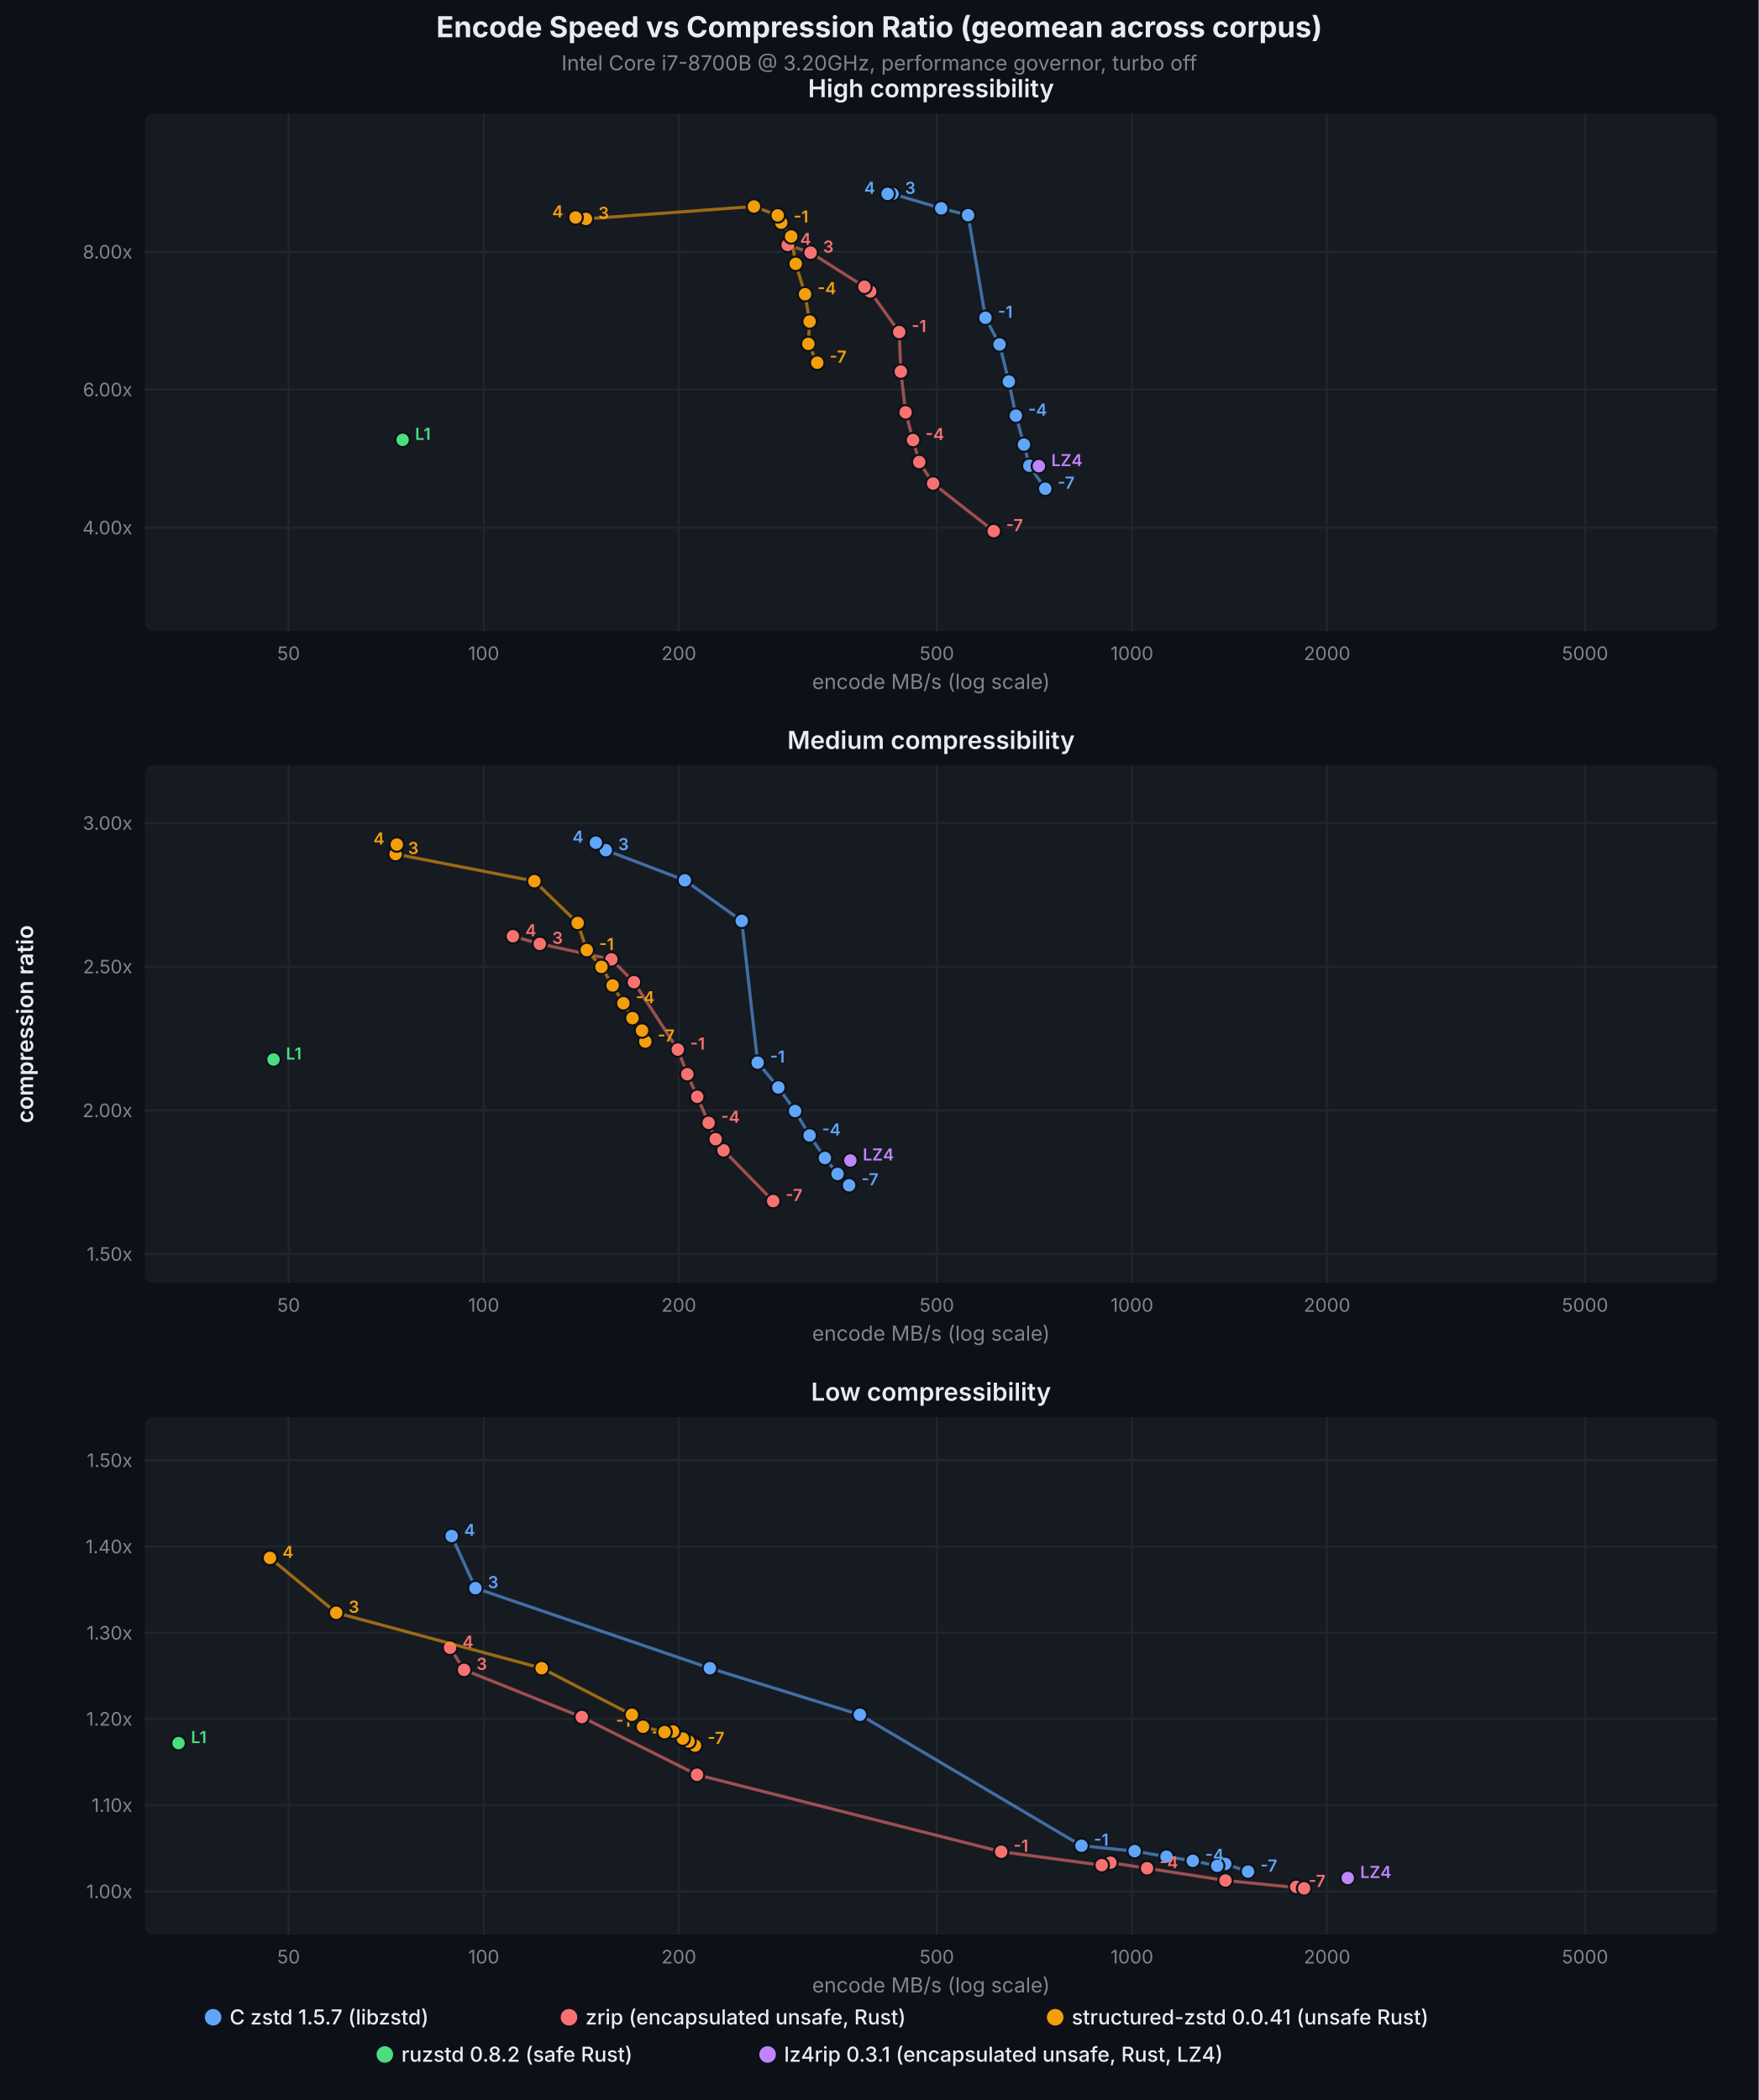
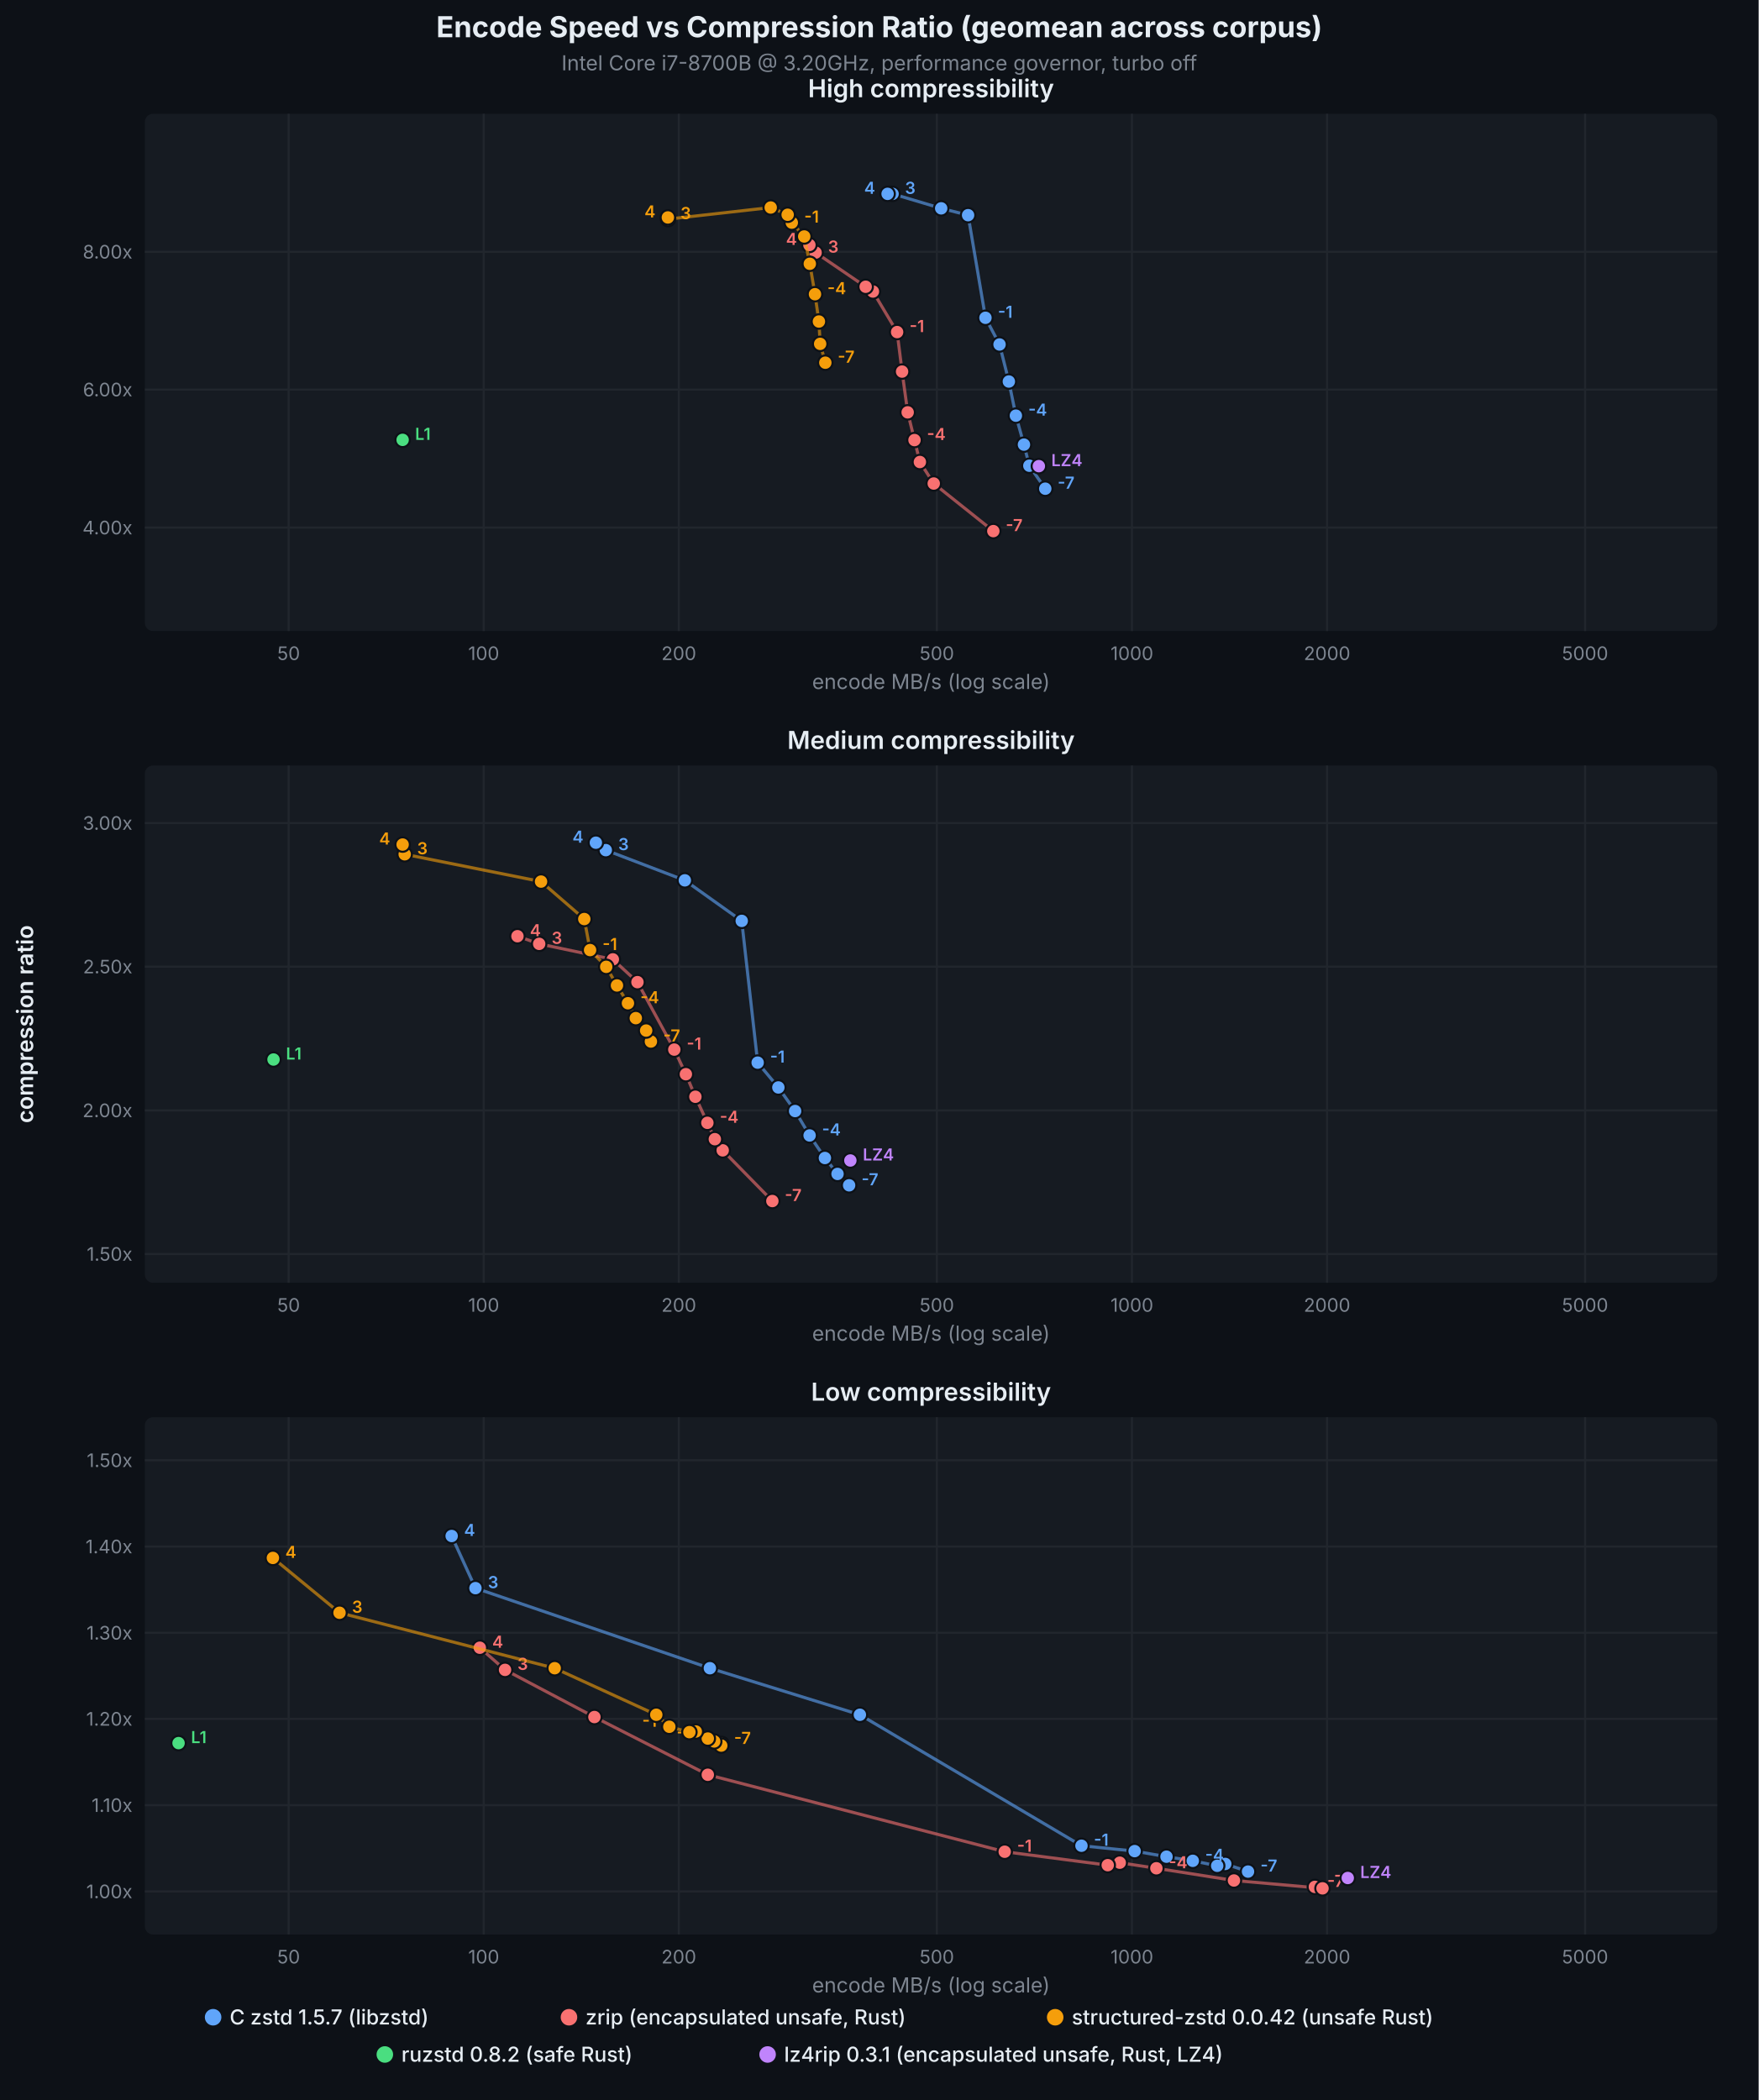
<svg xmlns="http://www.w3.org/2000/svg" viewBox="0 0 850 1015" font-family="system-ui, -apple-system, sans-serif">
  <rect width="850" height="1015" fill="#0d1117" />
  <text x="425.0" y="18" text-anchor="middle" fill="#e6edf3" font-size="14" font-weight="700">Encode Speed vs Compression Ratio (geomean across corpus)</text>
  <text x="425.0" y="34" text-anchor="middle" fill="#7d8590" font-size="10">Intel Core i7-8700B @ 3.20GHz, performance governor, turbo off</text>
  <rect x="70" y="55" width="760" height="250" fill="#161b22" rx="4" />
  <text x="450.0" y="47" text-anchor="middle" fill="#e6edf3" font-size="12" font-weight="600">High compressibility</text>
  <line x1="70" y1="255.0" x2="830" y2="255.0" stroke="#21262d" stroke-width="1" />
  <text x="64" y="255.0" text-anchor="end" dominant-baseline="middle" fill="#7d8590" font-size="9">4.00x</text>
  <line x1="70" y1="188.3" x2="830" y2="188.3" stroke="#21262d" stroke-width="1" />
  <text x="64" y="188.3" text-anchor="end" dominant-baseline="middle" fill="#7d8590" font-size="9">6.00x</text>
  <line x1="70" y1="121.7" x2="830" y2="121.7" stroke="#21262d" stroke-width="1" />
  <text x="64" y="121.7" text-anchor="end" dominant-baseline="middle" fill="#7d8590" font-size="9">8.00x</text>
  <line x1="139.5" y1="55" x2="139.5" y2="305" stroke="#21262d" stroke-width="1" />
  <text x="139.5" y="319" text-anchor="middle" fill="#7d8590" font-size="9">50</text>
  <line x1="233.8" y1="55" x2="233.8" y2="305" stroke="#21262d" stroke-width="1" />
  <text x="233.8" y="319" text-anchor="middle" fill="#7d8590" font-size="9">100</text>
  <line x1="328.1" y1="55" x2="328.1" y2="305" stroke="#21262d" stroke-width="1" />
  <text x="328.1" y="319" text-anchor="middle" fill="#7d8590" font-size="9">200</text>
  <line x1="452.8" y1="55" x2="452.8" y2="305" stroke="#21262d" stroke-width="1" />
  <text x="452.8" y="319" text-anchor="middle" fill="#7d8590" font-size="9">500</text>
  <line x1="547.1" y1="55" x2="547.1" y2="305" stroke="#21262d" stroke-width="1" />
  <text x="547.1" y="319" text-anchor="middle" fill="#7d8590" font-size="9">1000</text>
  <line x1="641.4" y1="55" x2="641.4" y2="305" stroke="#21262d" stroke-width="1" />
  <text x="641.4" y="319" text-anchor="middle" fill="#7d8590" font-size="9">2000</text>
  <line x1="766.1" y1="55" x2="766.1" y2="305" stroke="#21262d" stroke-width="1" />
  <text x="766.1" y="319" text-anchor="middle" fill="#7d8590" font-size="9">5000</text>
  <text x="450.0" y="333" text-anchor="middle" fill="#7d8590" font-size="10">encode MB/s (log scale)</text>
  <path d="M505.2,236.2L497.5,225.1L494.9,214.9L491.0,200.9L487.6,184.4L483.1,166.5L476.3,153.6L467.9,104.0L454.9,100.7L431.4,93.7L429.0,93.7" fill="none" stroke="#60a5fa" stroke-width="1.5" stroke-opacity="0.6" />
  <circle cx="505.2" cy="236.2" r="3.5" fill="#60a5fa" stroke="#0d1117" stroke-width="1" />
  <text x="511.2" y="236.2" text-anchor="start" fill="#60a5fa" font-size="8" font-weight="600">-7</text>
  <circle cx="497.5" cy="225.1" r="3.5" fill="#60a5fa" stroke="#0d1117" stroke-width="1" />
  <circle cx="494.9" cy="214.9" r="3.5" fill="#60a5fa" stroke="#0d1117" stroke-width="1" />
  <circle cx="491.0" cy="200.9" r="3.5" fill="#60a5fa" stroke="#0d1117" stroke-width="1" />
  <text x="497.0" y="200.9" text-anchor="start" fill="#60a5fa" font-size="8" font-weight="600">-4</text>
  <circle cx="487.6" cy="184.4" r="3.5" fill="#60a5fa" stroke="#0d1117" stroke-width="1" />
  <circle cx="483.1" cy="166.5" r="3.5" fill="#60a5fa" stroke="#0d1117" stroke-width="1" />
  <circle cx="476.3" cy="153.6" r="3.5" fill="#60a5fa" stroke="#0d1117" stroke-width="1" />
  <text x="482.3" y="153.6" text-anchor="start" fill="#60a5fa" font-size="8" font-weight="600">-1</text>
  <circle cx="467.9" cy="104.0" r="3.5" fill="#60a5fa" stroke="#0d1117" stroke-width="1" />
  <circle cx="454.9" cy="100.7" r="3.5" fill="#60a5fa" stroke="#0d1117" stroke-width="1" />
  <circle cx="431.4" cy="93.7" r="3.5" fill="#60a5fa" stroke="#0d1117" stroke-width="1" />
  <text x="437.4" y="93.7" text-anchor="start" fill="#60a5fa" font-size="8" font-weight="600">3</text>
  <circle cx="429.0" cy="93.7" r="3.5" fill="#60a5fa" stroke="#0d1117" stroke-width="1" />
  <text x="423.0" y="93.7" text-anchor="end" fill="#60a5fa" font-size="8" font-weight="600">4</text>
-   <path d="M480.3,256.7L451.0,233.7L444.3,223.3L441.3,212.7L437.7,199.3L435.4,179.6L434.6,160.5L420.6,140.9L417.8,138.6L391.8,122.1L380.7,118.4" fill="none" stroke="#f87171" stroke-width="1.5" stroke-opacity="0.6" />
-   <circle cx="480.3" cy="256.7" r="3.5" fill="#f87171" stroke="#0d1117" stroke-width="1" />
-   <text x="486.3" y="256.7" text-anchor="start" fill="#f87171" font-size="8" font-weight="600">-7</text>
-   <circle cx="451.0" cy="233.7" r="3.5" fill="#f87171" stroke="#0d1117" stroke-width="1" />
-   <circle cx="444.3" cy="223.3" r="3.5" fill="#f87171" stroke="#0d1117" stroke-width="1" />
-   <circle cx="441.3" cy="212.7" r="3.5" fill="#f87171" stroke="#0d1117" stroke-width="1" />
-   <text x="447.3" y="212.7" text-anchor="start" fill="#f87171" font-size="8" font-weight="600">-4</text>
-   <circle cx="437.7" cy="199.3" r="3.5" fill="#f87171" stroke="#0d1117" stroke-width="1" />
-   <circle cx="435.4" cy="179.6" r="3.5" fill="#f87171" stroke="#0d1117" stroke-width="1" />
-   <circle cx="434.6" cy="160.5" r="3.5" fill="#f87171" stroke="#0d1117" stroke-width="1" />
-   <text x="440.6" y="160.5" text-anchor="start" fill="#f87171" font-size="8" font-weight="600">-1</text>
-   <circle cx="420.6" cy="140.9" r="3.5" fill="#f87171" stroke="#0d1117" stroke-width="1" />
-   <circle cx="417.8" cy="138.6" r="3.5" fill="#f87171" stroke="#0d1117" stroke-width="1" />
-   <circle cx="391.8" cy="122.1" r="3.5" fill="#f87171" stroke="#0d1117" stroke-width="1" />
-   <text x="397.8" y="122.1" text-anchor="start" fill="#f87171" font-size="8" font-weight="600">3</text>
-   <circle cx="380.7" cy="118.4" r="3.5" fill="#f87171" stroke="#0d1117" stroke-width="1" />
-   <text x="386.7" y="118.4" text-anchor="start" fill="#f87171" font-size="8" font-weight="600">4</text>
-   <path d="M395.0,175.3L390.7,166.2L391.3,155.4L389.1,142.2L384.6,127.5L382.4,114.3L377.6,107.6L375.9,104.1L364.4,99.8L283.2,105.8L278.2,105.1" fill="none" stroke="#f59e0b" stroke-width="1.5" stroke-opacity="0.6" />
-   <circle cx="395.0" cy="175.3" r="3.5" fill="#f59e0b" stroke="#0d1117" stroke-width="1" />
-   <text x="401.0" y="175.3" text-anchor="start" fill="#f59e0b" font-size="8" font-weight="600">-7</text>
-   <circle cx="390.7" cy="166.2" r="3.5" fill="#f59e0b" stroke="#0d1117" stroke-width="1" />
-   <circle cx="391.3" cy="155.4" r="3.5" fill="#f59e0b" stroke="#0d1117" stroke-width="1" />
-   <circle cx="389.1" cy="142.2" r="3.5" fill="#f59e0b" stroke="#0d1117" stroke-width="1" />
-   <text x="395.1" y="142.2" text-anchor="start" fill="#f59e0b" font-size="8" font-weight="600">-4</text>
-   <circle cx="384.6" cy="127.5" r="3.5" fill="#f59e0b" stroke="#0d1117" stroke-width="1" />
-   <circle cx="382.4" cy="114.3" r="3.5" fill="#f59e0b" stroke="#0d1117" stroke-width="1" />
-   <circle cx="377.6" cy="107.6" r="3.5" fill="#f59e0b" stroke="#0d1117" stroke-width="1" />
-   <text x="383.6" y="107.6" text-anchor="start" fill="#f59e0b" font-size="8" font-weight="600">-1</text>
-   <circle cx="375.9" cy="104.1" r="3.5" fill="#f59e0b" stroke="#0d1117" stroke-width="1" />
-   <circle cx="364.4" cy="99.8" r="3.5" fill="#f59e0b" stroke="#0d1117" stroke-width="1" />
-   <circle cx="283.2" cy="105.8" r="3.5" fill="#f59e0b" stroke="#0d1117" stroke-width="1" />
-   <text x="289.2" y="105.8" text-anchor="start" fill="#f59e0b" font-size="8" font-weight="600">3</text>
-   <circle cx="278.2" cy="105.1" r="3.5" fill="#f59e0b" stroke="#0d1117" stroke-width="1" />
-   <text x="272.2" y="105.1" text-anchor="end" fill="#f59e0b" font-size="8" font-weight="600">4</text>
+   <path d="M480.1,256.7L451.3,233.7L444.6,223.3L442.0,212.7L438.7,199.3L436.0,179.6L433.6,160.5L421.9,140.9L418.4,138.6L394.2,122.1L391.2,118.4" fill="none" stroke="#f87171" stroke-width="1.5" stroke-opacity="0.6" />
+   <circle cx="480.1" cy="256.7" r="3.5" fill="#f87171" stroke="#0d1117" stroke-width="1" />
+   <text x="486.1" y="256.7" text-anchor="start" fill="#f87171" font-size="8" font-weight="600">-7</text>
+   <circle cx="451.3" cy="233.7" r="3.5" fill="#f87171" stroke="#0d1117" stroke-width="1" />
+   <circle cx="444.6" cy="223.3" r="3.5" fill="#f87171" stroke="#0d1117" stroke-width="1" />
+   <circle cx="442.0" cy="212.7" r="3.5" fill="#f87171" stroke="#0d1117" stroke-width="1" />
+   <text x="448.0" y="212.7" text-anchor="start" fill="#f87171" font-size="8" font-weight="600">-4</text>
+   <circle cx="438.7" cy="199.3" r="3.5" fill="#f87171" stroke="#0d1117" stroke-width="1" />
+   <circle cx="436.0" cy="179.6" r="3.5" fill="#f87171" stroke="#0d1117" stroke-width="1" />
+   <circle cx="433.6" cy="160.5" r="3.5" fill="#f87171" stroke="#0d1117" stroke-width="1" />
+   <text x="439.6" y="160.5" text-anchor="start" fill="#f87171" font-size="8" font-weight="600">-1</text>
+   <circle cx="421.9" cy="140.9" r="3.5" fill="#f87171" stroke="#0d1117" stroke-width="1" />
+   <circle cx="418.4" cy="138.6" r="3.5" fill="#f87171" stroke="#0d1117" stroke-width="1" />
+   <circle cx="394.2" cy="122.1" r="3.5" fill="#f87171" stroke="#0d1117" stroke-width="1" />
+   <text x="400.2" y="122.1" text-anchor="start" fill="#f87171" font-size="8" font-weight="600">3</text>
+   <circle cx="391.2" cy="118.4" r="3.5" fill="#f87171" stroke="#0d1117" stroke-width="1" />
+   <text x="385.2" y="118.4" text-anchor="end" fill="#f87171" font-size="8" font-weight="600">4</text>
+   <path d="M398.9,175.3L396.4,166.2L395.8,155.4L393.9,142.2L391.4,127.5L388.7,114.3L382.7,107.6L380.7,103.8L372.5,100.3L322.9,105.9L322.8,105.1" fill="none" stroke="#f59e0b" stroke-width="1.5" stroke-opacity="0.6" />
+   <circle cx="398.9" cy="175.3" r="3.5" fill="#f59e0b" stroke="#0d1117" stroke-width="1" />
+   <text x="404.9" y="175.3" text-anchor="start" fill="#f59e0b" font-size="8" font-weight="600">-7</text>
+   <circle cx="396.4" cy="166.2" r="3.5" fill="#f59e0b" stroke="#0d1117" stroke-width="1" />
+   <circle cx="395.8" cy="155.4" r="3.5" fill="#f59e0b" stroke="#0d1117" stroke-width="1" />
+   <circle cx="393.9" cy="142.2" r="3.5" fill="#f59e0b" stroke="#0d1117" stroke-width="1" />
+   <text x="399.9" y="142.2" text-anchor="start" fill="#f59e0b" font-size="8" font-weight="600">-4</text>
+   <circle cx="391.4" cy="127.5" r="3.5" fill="#f59e0b" stroke="#0d1117" stroke-width="1" />
+   <circle cx="388.7" cy="114.3" r="3.5" fill="#f59e0b" stroke="#0d1117" stroke-width="1" />
+   <circle cx="382.7" cy="107.6" r="3.5" fill="#f59e0b" stroke="#0d1117" stroke-width="1" />
+   <text x="388.7" y="107.6" text-anchor="start" fill="#f59e0b" font-size="8" font-weight="600">-1</text>
+   <circle cx="380.7" cy="103.8" r="3.5" fill="#f59e0b" stroke="#0d1117" stroke-width="1" />
+   <circle cx="372.5" cy="100.3" r="3.5" fill="#f59e0b" stroke="#0d1117" stroke-width="1" />
+   <circle cx="322.9" cy="105.9" r="3.5" fill="#f59e0b" stroke="#0d1117" stroke-width="1" />
+   <text x="328.9" y="105.9" text-anchor="start" fill="#f59e0b" font-size="8" font-weight="600">3</text>
+   <circle cx="322.8" cy="105.1" r="3.5" fill="#f59e0b" stroke="#0d1117" stroke-width="1" />
+   <text x="316.8" y="105.1" text-anchor="end" fill="#f59e0b" font-size="8" font-weight="600">4</text>
  <circle cx="194.6" cy="212.6" r="3.5" fill="#4ade80" stroke="#0d1117" stroke-width="1" />
  <text x="200.6" y="212.6" text-anchor="start" fill="#4ade80" font-size="8" font-weight="600">L1</text>
  <circle cx="502.1" cy="225.3" r="3.5" fill="#c084fc" stroke="#0d1117" stroke-width="1" />
  <text x="508.1" y="225.3" text-anchor="start" fill="#c084fc" font-size="8" font-weight="600">LZ4</text>
  <rect x="70" y="370" width="760" height="250" fill="#161b22" rx="4" />
  <text x="450.0" y="362" text-anchor="middle" fill="#e6edf3" font-size="12" font-weight="600">Medium compressibility</text>
  <line x1="70" y1="606.1" x2="830" y2="606.1" stroke="#21262d" stroke-width="1" />
  <text x="64" y="606.1" text-anchor="end" dominant-baseline="middle" fill="#7d8590" font-size="9">1.50x</text>
  <line x1="70" y1="536.7" x2="830" y2="536.7" stroke="#21262d" stroke-width="1" />
  <text x="64" y="536.7" text-anchor="end" dominant-baseline="middle" fill="#7d8590" font-size="9">2.00x</text>
  <line x1="70" y1="467.2" x2="830" y2="467.2" stroke="#21262d" stroke-width="1" />
  <text x="64" y="467.2" text-anchor="end" dominant-baseline="middle" fill="#7d8590" font-size="9">2.50x</text>
  <line x1="70" y1="397.8" x2="830" y2="397.8" stroke="#21262d" stroke-width="1" />
  <text x="64" y="397.8" text-anchor="end" dominant-baseline="middle" fill="#7d8590" font-size="9">3.00x</text>
  <line x1="139.5" y1="370" x2="139.5" y2="620" stroke="#21262d" stroke-width="1" />
  <text x="139.5" y="634" text-anchor="middle" fill="#7d8590" font-size="9">50</text>
  <line x1="233.8" y1="370" x2="233.8" y2="620" stroke="#21262d" stroke-width="1" />
  <text x="233.8" y="634" text-anchor="middle" fill="#7d8590" font-size="9">100</text>
  <line x1="328.1" y1="370" x2="328.1" y2="620" stroke="#21262d" stroke-width="1" />
  <text x="328.1" y="634" text-anchor="middle" fill="#7d8590" font-size="9">200</text>
  <line x1="452.8" y1="370" x2="452.8" y2="620" stroke="#21262d" stroke-width="1" />
  <text x="452.8" y="634" text-anchor="middle" fill="#7d8590" font-size="9">500</text>
  <line x1="547.1" y1="370" x2="547.1" y2="620" stroke="#21262d" stroke-width="1" />
  <text x="547.1" y="634" text-anchor="middle" fill="#7d8590" font-size="9">1000</text>
  <line x1="641.4" y1="370" x2="641.4" y2="620" stroke="#21262d" stroke-width="1" />
  <text x="641.4" y="634" text-anchor="middle" fill="#7d8590" font-size="9">2000</text>
  <line x1="766.1" y1="370" x2="766.1" y2="620" stroke="#21262d" stroke-width="1" />
  <text x="766.1" y="634" text-anchor="middle" fill="#7d8590" font-size="9">5000</text>
  <text x="450.0" y="648" text-anchor="middle" fill="#7d8590" font-size="10">encode MB/s (log scale)</text>
  <path d="M410.4,572.9L404.8,567.4L398.7,559.7L391.3,548.8L384.3,537.0L376.2,525.6L366.2,513.6L358.5,445.1L331.0,425.5L292.8,410.9L288.0,407.3" fill="none" stroke="#60a5fa" stroke-width="1.5" stroke-opacity="0.6" />
  <circle cx="410.4" cy="572.9" r="3.5" fill="#60a5fa" stroke="#0d1117" stroke-width="1" />
  <text x="416.4" y="572.9" text-anchor="start" fill="#60a5fa" font-size="8" font-weight="600">-7</text>
  <circle cx="404.8" cy="567.4" r="3.5" fill="#60a5fa" stroke="#0d1117" stroke-width="1" />
  <circle cx="398.7" cy="559.7" r="3.5" fill="#60a5fa" stroke="#0d1117" stroke-width="1" />
  <circle cx="391.3" cy="548.8" r="3.5" fill="#60a5fa" stroke="#0d1117" stroke-width="1" />
  <text x="397.3" y="548.8" text-anchor="start" fill="#60a5fa" font-size="8" font-weight="600">-4</text>
  <circle cx="384.3" cy="537.0" r="3.5" fill="#60a5fa" stroke="#0d1117" stroke-width="1" />
  <circle cx="376.2" cy="525.6" r="3.5" fill="#60a5fa" stroke="#0d1117" stroke-width="1" />
  <circle cx="366.2" cy="513.6" r="3.5" fill="#60a5fa" stroke="#0d1117" stroke-width="1" />
  <text x="372.2" y="513.6" text-anchor="start" fill="#60a5fa" font-size="8" font-weight="600">-1</text>
  <circle cx="358.5" cy="445.1" r="3.5" fill="#60a5fa" stroke="#0d1117" stroke-width="1" />
  <circle cx="331.0" cy="425.5" r="3.5" fill="#60a5fa" stroke="#0d1117" stroke-width="1" />
  <circle cx="292.8" cy="410.9" r="3.5" fill="#60a5fa" stroke="#0d1117" stroke-width="1" />
  <text x="298.8" y="410.9" text-anchor="start" fill="#60a5fa" font-size="8" font-weight="600">3</text>
  <circle cx="288.0" cy="407.3" r="3.5" fill="#60a5fa" stroke="#0d1117" stroke-width="1" />
  <text x="282.0" y="407.3" text-anchor="end" fill="#60a5fa" font-size="8" font-weight="600">4</text>
-   <path d="M373.7,580.5L349.7,556.0L345.9,550.6L342.5,542.7L337.0,530.1L332.2,519.2L327.6,507.3L306.4,474.7L295.5,463.7L260.9,456.2L247.9,452.5" fill="none" stroke="#f87171" stroke-width="1.5" stroke-opacity="0.6" />
-   <circle cx="373.7" cy="580.5" r="3.5" fill="#f87171" stroke="#0d1117" stroke-width="1" />
-   <text x="379.7" y="580.5" text-anchor="start" fill="#f87171" font-size="8" font-weight="600">-7</text>
-   <circle cx="349.7" cy="556.0" r="3.5" fill="#f87171" stroke="#0d1117" stroke-width="1" />
-   <circle cx="345.9" cy="550.6" r="3.5" fill="#f87171" stroke="#0d1117" stroke-width="1" />
-   <circle cx="342.5" cy="542.7" r="3.5" fill="#f87171" stroke="#0d1117" stroke-width="1" />
-   <text x="348.5" y="542.7" text-anchor="start" fill="#f87171" font-size="8" font-weight="600">-4</text>
-   <circle cx="337.0" cy="530.1" r="3.5" fill="#f87171" stroke="#0d1117" stroke-width="1" />
-   <circle cx="332.2" cy="519.2" r="3.5" fill="#f87171" stroke="#0d1117" stroke-width="1" />
-   <circle cx="327.6" cy="507.3" r="3.5" fill="#f87171" stroke="#0d1117" stroke-width="1" />
-   <text x="333.6" y="507.3" text-anchor="start" fill="#f87171" font-size="8" font-weight="600">-1</text>
-   <circle cx="306.4" cy="474.7" r="3.5" fill="#f87171" stroke="#0d1117" stroke-width="1" />
-   <circle cx="295.5" cy="463.7" r="3.5" fill="#f87171" stroke="#0d1117" stroke-width="1" />
-   <circle cx="260.9" cy="456.2" r="3.5" fill="#f87171" stroke="#0d1117" stroke-width="1" />
-   <text x="266.9" y="456.2" text-anchor="start" fill="#f87171" font-size="8" font-weight="600">3</text>
-   <circle cx="247.9" cy="452.5" r="3.5" fill="#f87171" stroke="#0d1117" stroke-width="1" />
-   <text x="253.9" y="452.5" text-anchor="start" fill="#f87171" font-size="8" font-weight="600">4</text>
-   <path d="M311.9,503.4L310.3,498.1L305.7,492.1L301.3,484.9L296.1,476.3L290.7,467.3L283.6,459.2L279.2,446.1L258.3,425.9L191.2,412.8L191.8,408.2" fill="none" stroke="#f59e0b" stroke-width="1.5" stroke-opacity="0.6" />
-   <circle cx="311.9" cy="503.4" r="3.5" fill="#f59e0b" stroke="#0d1117" stroke-width="1" />
-   <text x="317.9" y="503.4" text-anchor="start" fill="#f59e0b" font-size="8" font-weight="600">-7</text>
-   <circle cx="310.3" cy="498.1" r="3.5" fill="#f59e0b" stroke="#0d1117" stroke-width="1" />
-   <circle cx="305.7" cy="492.1" r="3.5" fill="#f59e0b" stroke="#0d1117" stroke-width="1" />
-   <circle cx="301.3" cy="484.9" r="3.5" fill="#f59e0b" stroke="#0d1117" stroke-width="1" />
-   <text x="307.3" y="484.9" text-anchor="start" fill="#f59e0b" font-size="8" font-weight="600">-4</text>
-   <circle cx="296.1" cy="476.3" r="3.5" fill="#f59e0b" stroke="#0d1117" stroke-width="1" />
-   <circle cx="290.7" cy="467.3" r="3.5" fill="#f59e0b" stroke="#0d1117" stroke-width="1" />
-   <circle cx="283.6" cy="459.2" r="3.5" fill="#f59e0b" stroke="#0d1117" stroke-width="1" />
-   <text x="289.6" y="459.2" text-anchor="start" fill="#f59e0b" font-size="8" font-weight="600">-1</text>
-   <circle cx="279.2" cy="446.1" r="3.5" fill="#f59e0b" stroke="#0d1117" stroke-width="1" />
-   <circle cx="258.3" cy="425.9" r="3.5" fill="#f59e0b" stroke="#0d1117" stroke-width="1" />
-   <circle cx="191.2" cy="412.8" r="3.5" fill="#f59e0b" stroke="#0d1117" stroke-width="1" />
-   <text x="197.2" y="412.8" text-anchor="start" fill="#f59e0b" font-size="8" font-weight="600">3</text>
-   <circle cx="191.8" cy="408.2" r="3.5" fill="#f59e0b" stroke="#0d1117" stroke-width="1" />
-   <text x="185.8" y="408.2" text-anchor="end" fill="#f59e0b" font-size="8" font-weight="600">4</text>
+   <path d="M373.3,580.5L349.3,556.0L345.5,550.6L341.9,542.7L336.1,530.1L331.5,519.2L325.9,507.3L308.1,474.7L296.2,463.7L260.6,456.2L250.1,452.5" fill="none" stroke="#f87171" stroke-width="1.5" stroke-opacity="0.6" />
+   <circle cx="373.3" cy="580.5" r="3.5" fill="#f87171" stroke="#0d1117" stroke-width="1" />
+   <text x="379.3" y="580.5" text-anchor="start" fill="#f87171" font-size="8" font-weight="600">-7</text>
+   <circle cx="349.3" cy="556.0" r="3.5" fill="#f87171" stroke="#0d1117" stroke-width="1" />
+   <circle cx="345.5" cy="550.6" r="3.5" fill="#f87171" stroke="#0d1117" stroke-width="1" />
+   <circle cx="341.9" cy="542.7" r="3.5" fill="#f87171" stroke="#0d1117" stroke-width="1" />
+   <text x="347.9" y="542.7" text-anchor="start" fill="#f87171" font-size="8" font-weight="600">-4</text>
+   <circle cx="336.1" cy="530.1" r="3.5" fill="#f87171" stroke="#0d1117" stroke-width="1" />
+   <circle cx="331.5" cy="519.2" r="3.5" fill="#f87171" stroke="#0d1117" stroke-width="1" />
+   <circle cx="325.9" cy="507.3" r="3.5" fill="#f87171" stroke="#0d1117" stroke-width="1" />
+   <text x="331.9" y="507.3" text-anchor="start" fill="#f87171" font-size="8" font-weight="600">-1</text>
+   <circle cx="308.1" cy="474.7" r="3.5" fill="#f87171" stroke="#0d1117" stroke-width="1" />
+   <circle cx="296.2" cy="463.7" r="3.5" fill="#f87171" stroke="#0d1117" stroke-width="1" />
+   <circle cx="260.6" cy="456.2" r="3.5" fill="#f87171" stroke="#0d1117" stroke-width="1" />
+   <text x="266.6" y="456.2" text-anchor="start" fill="#f87171" font-size="8" font-weight="600">3</text>
+   <circle cx="250.1" cy="452.5" r="3.5" fill="#f87171" stroke="#0d1117" stroke-width="1" />
+   <text x="256.1" y="452.5" text-anchor="start" fill="#f87171" font-size="8" font-weight="600">4</text>
+   <path d="M314.6,503.4L312.3,498.1L307.3,492.1L303.5,484.9L298.2,476.3L293.0,467.3L285.2,459.2L282.4,444.2L261.5,426.1L195.6,412.9L194.6,408.2" fill="none" stroke="#f59e0b" stroke-width="1.5" stroke-opacity="0.6" />
+   <circle cx="314.6" cy="503.4" r="3.5" fill="#f59e0b" stroke="#0d1117" stroke-width="1" />
+   <text x="320.6" y="503.4" text-anchor="start" fill="#f59e0b" font-size="8" font-weight="600">-7</text>
+   <circle cx="312.3" cy="498.1" r="3.5" fill="#f59e0b" stroke="#0d1117" stroke-width="1" />
+   <circle cx="307.3" cy="492.1" r="3.5" fill="#f59e0b" stroke="#0d1117" stroke-width="1" />
+   <circle cx="303.5" cy="484.9" r="3.5" fill="#f59e0b" stroke="#0d1117" stroke-width="1" />
+   <text x="309.5" y="484.9" text-anchor="start" fill="#f59e0b" font-size="8" font-weight="600">-4</text>
+   <circle cx="298.2" cy="476.3" r="3.5" fill="#f59e0b" stroke="#0d1117" stroke-width="1" />
+   <circle cx="293.0" cy="467.3" r="3.5" fill="#f59e0b" stroke="#0d1117" stroke-width="1" />
+   <circle cx="285.2" cy="459.2" r="3.5" fill="#f59e0b" stroke="#0d1117" stroke-width="1" />
+   <text x="291.2" y="459.2" text-anchor="start" fill="#f59e0b" font-size="8" font-weight="600">-1</text>
+   <circle cx="282.4" cy="444.2" r="3.5" fill="#f59e0b" stroke="#0d1117" stroke-width="1" />
+   <circle cx="261.5" cy="426.1" r="3.5" fill="#f59e0b" stroke="#0d1117" stroke-width="1" />
+   <circle cx="195.6" cy="412.9" r="3.5" fill="#f59e0b" stroke="#0d1117" stroke-width="1" />
+   <text x="201.6" y="412.9" text-anchor="start" fill="#f59e0b" font-size="8" font-weight="600">3</text>
+   <circle cx="194.6" cy="408.2" r="3.5" fill="#f59e0b" stroke="#0d1117" stroke-width="1" />
+   <text x="188.6" y="408.2" text-anchor="end" fill="#f59e0b" font-size="8" font-weight="600">4</text>
  <circle cx="132.2" cy="512.1" r="3.5" fill="#4ade80" stroke="#0d1117" stroke-width="1" />
  <text x="138.2" y="512.1" text-anchor="start" fill="#4ade80" font-size="8" font-weight="600">L1</text>
  <circle cx="411.0" cy="560.9" r="3.5" fill="#c084fc" stroke="#0d1117" stroke-width="1" />
  <text x="417.0" y="560.9" text-anchor="start" fill="#c084fc" font-size="8" font-weight="600">LZ4</text>
  <rect x="70" y="685" width="760" height="250" fill="#161b22" rx="4" />
  <text x="450.0" y="677" text-anchor="middle" fill="#e6edf3" font-size="12" font-weight="600">Low compressibility</text>
  <line x1="70" y1="914.2" x2="830" y2="914.2" stroke="#21262d" stroke-width="1" />
  <text x="64" y="914.2" text-anchor="end" dominant-baseline="middle" fill="#7d8590" font-size="9">1.00x</text>
  <line x1="70" y1="872.5" x2="830" y2="872.5" stroke="#21262d" stroke-width="1" />
  <text x="64" y="872.5" text-anchor="end" dominant-baseline="middle" fill="#7d8590" font-size="9">1.10x</text>
  <line x1="70" y1="830.8" x2="830" y2="830.8" stroke="#21262d" stroke-width="1" />
  <text x="64" y="830.8" text-anchor="end" dominant-baseline="middle" fill="#7d8590" font-size="9">1.20x</text>
  <line x1="70" y1="789.2" x2="830" y2="789.2" stroke="#21262d" stroke-width="1" />
  <text x="64" y="789.2" text-anchor="end" dominant-baseline="middle" fill="#7d8590" font-size="9">1.30x</text>
  <line x1="70" y1="747.5" x2="830" y2="747.5" stroke="#21262d" stroke-width="1" />
  <text x="64" y="747.5" text-anchor="end" dominant-baseline="middle" fill="#7d8590" font-size="9">1.40x</text>
  <line x1="70" y1="705.8" x2="830" y2="705.8" stroke="#21262d" stroke-width="1" />
  <text x="64" y="705.8" text-anchor="end" dominant-baseline="middle" fill="#7d8590" font-size="9">1.50x</text>
  <line x1="139.5" y1="685" x2="139.5" y2="935" stroke="#21262d" stroke-width="1" />
  <text x="139.5" y="949" text-anchor="middle" fill="#7d8590" font-size="9">50</text>
  <line x1="233.8" y1="685" x2="233.8" y2="935" stroke="#21262d" stroke-width="1" />
  <text x="233.8" y="949" text-anchor="middle" fill="#7d8590" font-size="9">100</text>
  <line x1="328.1" y1="685" x2="328.1" y2="935" stroke="#21262d" stroke-width="1" />
  <text x="328.1" y="949" text-anchor="middle" fill="#7d8590" font-size="9">200</text>
  <line x1="452.8" y1="685" x2="452.8" y2="935" stroke="#21262d" stroke-width="1" />
  <text x="452.8" y="949" text-anchor="middle" fill="#7d8590" font-size="9">500</text>
  <line x1="547.1" y1="685" x2="547.1" y2="935" stroke="#21262d" stroke-width="1" />
  <text x="547.1" y="949" text-anchor="middle" fill="#7d8590" font-size="9">1000</text>
  <line x1="641.4" y1="685" x2="641.4" y2="935" stroke="#21262d" stroke-width="1" />
  <text x="641.4" y="949" text-anchor="middle" fill="#7d8590" font-size="9">2000</text>
  <line x1="766.1" y1="685" x2="766.1" y2="935" stroke="#21262d" stroke-width="1" />
  <text x="766.1" y="949" text-anchor="middle" fill="#7d8590" font-size="9">5000</text>
  <text x="450.0" y="963" text-anchor="middle" fill="#7d8590" font-size="10">encode MB/s (log scale)</text>
  <path d="M603.2,904.6L592.2,900.9L588.3,901.8L576.5,899.4L563.8,897.4L548.4,894.7L522.7,892.1L415.6,828.8L343.1,806.3L229.8,767.6L218.3,742.4" fill="none" stroke="#60a5fa" stroke-width="1.5" stroke-opacity="0.6" />
  <circle cx="603.2" cy="904.6" r="3.5" fill="#60a5fa" stroke="#0d1117" stroke-width="1" />
  <text x="609.2" y="904.6" text-anchor="start" fill="#60a5fa" font-size="8" font-weight="600">-7</text>
  <circle cx="592.2" cy="900.9" r="3.5" fill="#60a5fa" stroke="#0d1117" stroke-width="1" />
  <circle cx="588.3" cy="901.8" r="3.5" fill="#60a5fa" stroke="#0d1117" stroke-width="1" />
  <circle cx="576.5" cy="899.4" r="3.5" fill="#60a5fa" stroke="#0d1117" stroke-width="1" />
  <text x="582.5" y="899.4" text-anchor="start" fill="#60a5fa" font-size="8" font-weight="600">-4</text>
  <circle cx="563.8" cy="897.4" r="3.5" fill="#60a5fa" stroke="#0d1117" stroke-width="1" />
  <circle cx="548.4" cy="894.7" r="3.5" fill="#60a5fa" stroke="#0d1117" stroke-width="1" />
  <circle cx="522.7" cy="892.1" r="3.5" fill="#60a5fa" stroke="#0d1117" stroke-width="1" />
  <text x="528.7" y="892.1" text-anchor="start" fill="#60a5fa" font-size="8" font-weight="600">-1</text>
  <circle cx="415.6" cy="828.8" r="3.5" fill="#60a5fa" stroke="#0d1117" stroke-width="1" />
  <circle cx="343.1" cy="806.3" r="3.5" fill="#60a5fa" stroke="#0d1117" stroke-width="1" />
  <circle cx="229.8" cy="767.6" r="3.5" fill="#60a5fa" stroke="#0d1117" stroke-width="1" />
  <text x="235.8" y="767.6" text-anchor="start" fill="#60a5fa" font-size="8" font-weight="600">3</text>
  <circle cx="218.3" cy="742.4" r="3.5" fill="#60a5fa" stroke="#0d1117" stroke-width="1" />
  <text x="224.3" y="742.4" text-anchor="start" fill="#60a5fa" font-size="8" font-weight="600">4</text>
-   <path d="M626.5,912.0L630.3,912.7L592.3,908.9L554.4,903.0L536.7,900.3L532.5,901.5L483.9,895.0L336.9,857.8L281.2,829.9L224.3,807.1L217.5,796.4" fill="none" stroke="#f87171" stroke-width="1.5" stroke-opacity="0.6" />
-   <circle cx="626.5" cy="912.0" r="3.5" fill="#f87171" stroke="#0d1117" stroke-width="1" />
-   <text x="632.5" y="912.0" text-anchor="start" fill="#f87171" font-size="8" font-weight="600">-7</text>
-   <circle cx="630.3" cy="912.7" r="3.5" fill="#f87171" stroke="#0d1117" stroke-width="1" />
-   <circle cx="592.3" cy="908.9" r="3.5" fill="#f87171" stroke="#0d1117" stroke-width="1" />
-   <circle cx="554.4" cy="903.0" r="3.5" fill="#f87171" stroke="#0d1117" stroke-width="1" />
-   <text x="560.4" y="903.0" text-anchor="start" fill="#f87171" font-size="8" font-weight="600">-4</text>
-   <circle cx="536.7" cy="900.3" r="3.5" fill="#f87171" stroke="#0d1117" stroke-width="1" />
-   <circle cx="532.5" cy="901.5" r="3.5" fill="#f87171" stroke="#0d1117" stroke-width="1" />
-   <circle cx="483.9" cy="895.0" r="3.5" fill="#f87171" stroke="#0d1117" stroke-width="1" />
-   <text x="489.9" y="895.0" text-anchor="start" fill="#f87171" font-size="8" font-weight="600">-1</text>
-   <circle cx="336.9" cy="857.8" r="3.5" fill="#f87171" stroke="#0d1117" stroke-width="1" />
-   <circle cx="281.2" cy="829.9" r="3.5" fill="#f87171" stroke="#0d1117" stroke-width="1" />
-   <circle cx="224.3" cy="807.1" r="3.5" fill="#f87171" stroke="#0d1117" stroke-width="1" />
-   <text x="230.3" y="807.1" text-anchor="start" fill="#f87171" font-size="8" font-weight="600">3</text>
-   <circle cx="217.5" cy="796.4" r="3.5" fill="#f87171" stroke="#0d1117" stroke-width="1" />
-   <text x="223.5" y="796.4" text-anchor="start" fill="#f87171" font-size="8" font-weight="600">4</text>
-   <path d="M336.0,842.9L335.9,843.7L332.8,841.7L330.0,840.3L325.3,836.9L321.2,837.2L310.8,834.6L305.4,828.8L261.8,806.3L162.5,779.5L130.5,753.0" fill="none" stroke="#f59e0b" stroke-width="1.5" stroke-opacity="0.6" />
-   <circle cx="336.0" cy="842.9" r="3.5" fill="#f59e0b" stroke="#0d1117" stroke-width="1" />
-   <text x="342.0" y="842.9" text-anchor="start" fill="#f59e0b" font-size="8" font-weight="600">-7</text>
-   <circle cx="335.9" cy="843.7" r="3.5" fill="#f59e0b" stroke="#0d1117" stroke-width="1" />
-   <circle cx="332.8" cy="841.7" r="3.5" fill="#f59e0b" stroke="#0d1117" stroke-width="1" />
-   <circle cx="330.0" cy="840.3" r="3.5" fill="#f59e0b" stroke="#0d1117" stroke-width="1" />
-   <text x="324.0" y="840.3" text-anchor="end" fill="#f59e0b" font-size="8" font-weight="600">-4</text>
-   <circle cx="325.3" cy="836.9" r="3.5" fill="#f59e0b" stroke="#0d1117" stroke-width="1" />
-   <circle cx="321.2" cy="837.2" r="3.5" fill="#f59e0b" stroke="#0d1117" stroke-width="1" />
-   <circle cx="310.8" cy="834.6" r="3.5" fill="#f59e0b" stroke="#0d1117" stroke-width="1" />
-   <text x="304.8" y="834.6" text-anchor="end" fill="#f59e0b" font-size="8" font-weight="600">-1</text>
-   <circle cx="305.4" cy="828.8" r="3.5" fill="#f59e0b" stroke="#0d1117" stroke-width="1" />
-   <circle cx="261.8" cy="806.3" r="3.5" fill="#f59e0b" stroke="#0d1117" stroke-width="1" />
-   <circle cx="162.5" cy="779.5" r="3.5" fill="#f59e0b" stroke="#0d1117" stroke-width="1" />
-   <text x="168.5" y="779.5" text-anchor="start" fill="#f59e0b" font-size="8" font-weight="600">3</text>
-   <circle cx="130.5" cy="753.0" r="3.5" fill="#f59e0b" stroke="#0d1117" stroke-width="1" />
-   <text x="136.5" y="753.0" text-anchor="start" fill="#f59e0b" font-size="8" font-weight="600">4</text>
+   <path d="M635.5,912.0L639.2,912.7L596.4,908.9L558.9,903.0L541.2,900.3L535.4,901.5L485.6,895.0L342.1,857.8L287.3,829.9L244.1,807.1L231.9,796.4" fill="none" stroke="#f87171" stroke-width="1.5" stroke-opacity="0.6" />
+   <circle cx="635.5" cy="912.0" r="3.5" fill="#f87171" stroke="#0d1117" stroke-width="1" />
+   <text x="641.5" y="912.0" text-anchor="start" fill="#f87171" font-size="8" font-weight="600">-7</text>
+   <circle cx="639.2" cy="912.7" r="3.5" fill="#f87171" stroke="#0d1117" stroke-width="1" />
+   <circle cx="596.4" cy="908.9" r="3.5" fill="#f87171" stroke="#0d1117" stroke-width="1" />
+   <circle cx="558.9" cy="903.0" r="3.5" fill="#f87171" stroke="#0d1117" stroke-width="1" />
+   <text x="564.9" y="903.0" text-anchor="start" fill="#f87171" font-size="8" font-weight="600">-4</text>
+   <circle cx="541.2" cy="900.3" r="3.5" fill="#f87171" stroke="#0d1117" stroke-width="1" />
+   <circle cx="535.4" cy="901.5" r="3.5" fill="#f87171" stroke="#0d1117" stroke-width="1" />
+   <circle cx="485.6" cy="895.0" r="3.5" fill="#f87171" stroke="#0d1117" stroke-width="1" />
+   <text x="491.6" y="895.0" text-anchor="start" fill="#f87171" font-size="8" font-weight="600">-1</text>
+   <circle cx="342.1" cy="857.8" r="3.5" fill="#f87171" stroke="#0d1117" stroke-width="1" />
+   <circle cx="287.3" cy="829.9" r="3.5" fill="#f87171" stroke="#0d1117" stroke-width="1" />
+   <circle cx="244.1" cy="807.1" r="3.5" fill="#f87171" stroke="#0d1117" stroke-width="1" />
+   <text x="250.1" y="807.1" text-anchor="start" fill="#f87171" font-size="8" font-weight="600">3</text>
+   <circle cx="231.9" cy="796.4" r="3.5" fill="#f87171" stroke="#0d1117" stroke-width="1" />
+   <text x="237.9" y="796.4" text-anchor="start" fill="#f87171" font-size="8" font-weight="600">4</text>
+   <path d="M348.8,842.9L348.6,843.7L345.2,841.7L342.1,840.3L336.3,836.9L333.2,837.2L323.5,834.6L317.2,828.8L268.1,806.3L164.1,779.5L131.9,753.0" fill="none" stroke="#f59e0b" stroke-width="1.5" stroke-opacity="0.6" />
+   <circle cx="348.8" cy="842.9" r="3.5" fill="#f59e0b" stroke="#0d1117" stroke-width="1" />
+   <text x="354.8" y="842.9" text-anchor="start" fill="#f59e0b" font-size="8" font-weight="600">-7</text>
+   <circle cx="348.6" cy="843.7" r="3.5" fill="#f59e0b" stroke="#0d1117" stroke-width="1" />
+   <circle cx="345.2" cy="841.7" r="3.5" fill="#f59e0b" stroke="#0d1117" stroke-width="1" />
+   <circle cx="342.1" cy="840.3" r="3.5" fill="#f59e0b" stroke="#0d1117" stroke-width="1" />
+   <text x="336.1" y="840.3" text-anchor="end" fill="#f59e0b" font-size="8" font-weight="600">-4</text>
+   <circle cx="336.3" cy="836.9" r="3.5" fill="#f59e0b" stroke="#0d1117" stroke-width="1" />
+   <circle cx="333.2" cy="837.2" r="3.5" fill="#f59e0b" stroke="#0d1117" stroke-width="1" />
+   <circle cx="323.5" cy="834.6" r="3.5" fill="#f59e0b" stroke="#0d1117" stroke-width="1" />
+   <text x="317.5" y="834.6" text-anchor="end" fill="#f59e0b" font-size="8" font-weight="600">-1</text>
+   <circle cx="317.2" cy="828.8" r="3.5" fill="#f59e0b" stroke="#0d1117" stroke-width="1" />
+   <circle cx="268.1" cy="806.3" r="3.5" fill="#f59e0b" stroke="#0d1117" stroke-width="1" />
+   <circle cx="164.1" cy="779.5" r="3.5" fill="#f59e0b" stroke="#0d1117" stroke-width="1" />
+   <text x="170.1" y="779.5" text-anchor="start" fill="#f59e0b" font-size="8" font-weight="600">3</text>
+   <circle cx="131.9" cy="753.0" r="3.5" fill="#f59e0b" stroke="#0d1117" stroke-width="1" />
+   <text x="137.9" y="753.0" text-anchor="start" fill="#f59e0b" font-size="8" font-weight="600">4</text>
  <circle cx="86.3" cy="842.5" r="3.5" fill="#4ade80" stroke="#0d1117" stroke-width="1" />
  <text x="92.3" y="842.5" text-anchor="start" fill="#4ade80" font-size="8" font-weight="600">L1</text>
  <circle cx="651.4" cy="907.7" r="3.5" fill="#c084fc" stroke="#0d1117" stroke-width="1" />
  <text x="657.4" y="907.7" text-anchor="start" fill="#c084fc" font-size="8" font-weight="600">LZ4</text>
  <text x="16" y="495.0" text-anchor="middle" fill="#e6edf3" font-size="11" font-weight="600" transform="rotate(-90,16,495.0)">compression ratio</text>
  <circle cx="103" cy="975" r="4" fill="#60a5fa" />
  <text x="111" y="978.5" fill="#e6edf3" font-size="10" font-weight="500">C zstd 1.5.7 (libzstd)</text>
  <circle cx="275" cy="975" r="4" fill="#f87171" />
  <text x="283" y="978.5" fill="#e6edf3" font-size="10" font-weight="500">zrip (encapsulated unsafe, Rust)</text>
  <circle cx="510" cy="975" r="4" fill="#f59e0b" />
-   <text x="518" y="978.5" fill="#e6edf3" font-size="10" font-weight="500">structured-zstd 0.0.41 (unsafe Rust)</text>
+   <text x="518" y="978.5" fill="#e6edf3" font-size="10" font-weight="500">structured-zstd 0.0.42 (unsafe Rust)</text>
  <circle cx="186" cy="993" r="4" fill="#4ade80" />
  <text x="194" y="996.5" fill="#e6edf3" font-size="10" font-weight="500">ruzstd 0.8.2 (safe Rust)</text>
  <circle cx="371" cy="993" r="4" fill="#c084fc" />
  <text x="379" y="996.5" fill="#e6edf3" font-size="10" font-weight="500">lz4rip 0.3.1 (encapsulated unsafe, Rust, LZ4)</text>
</svg>
